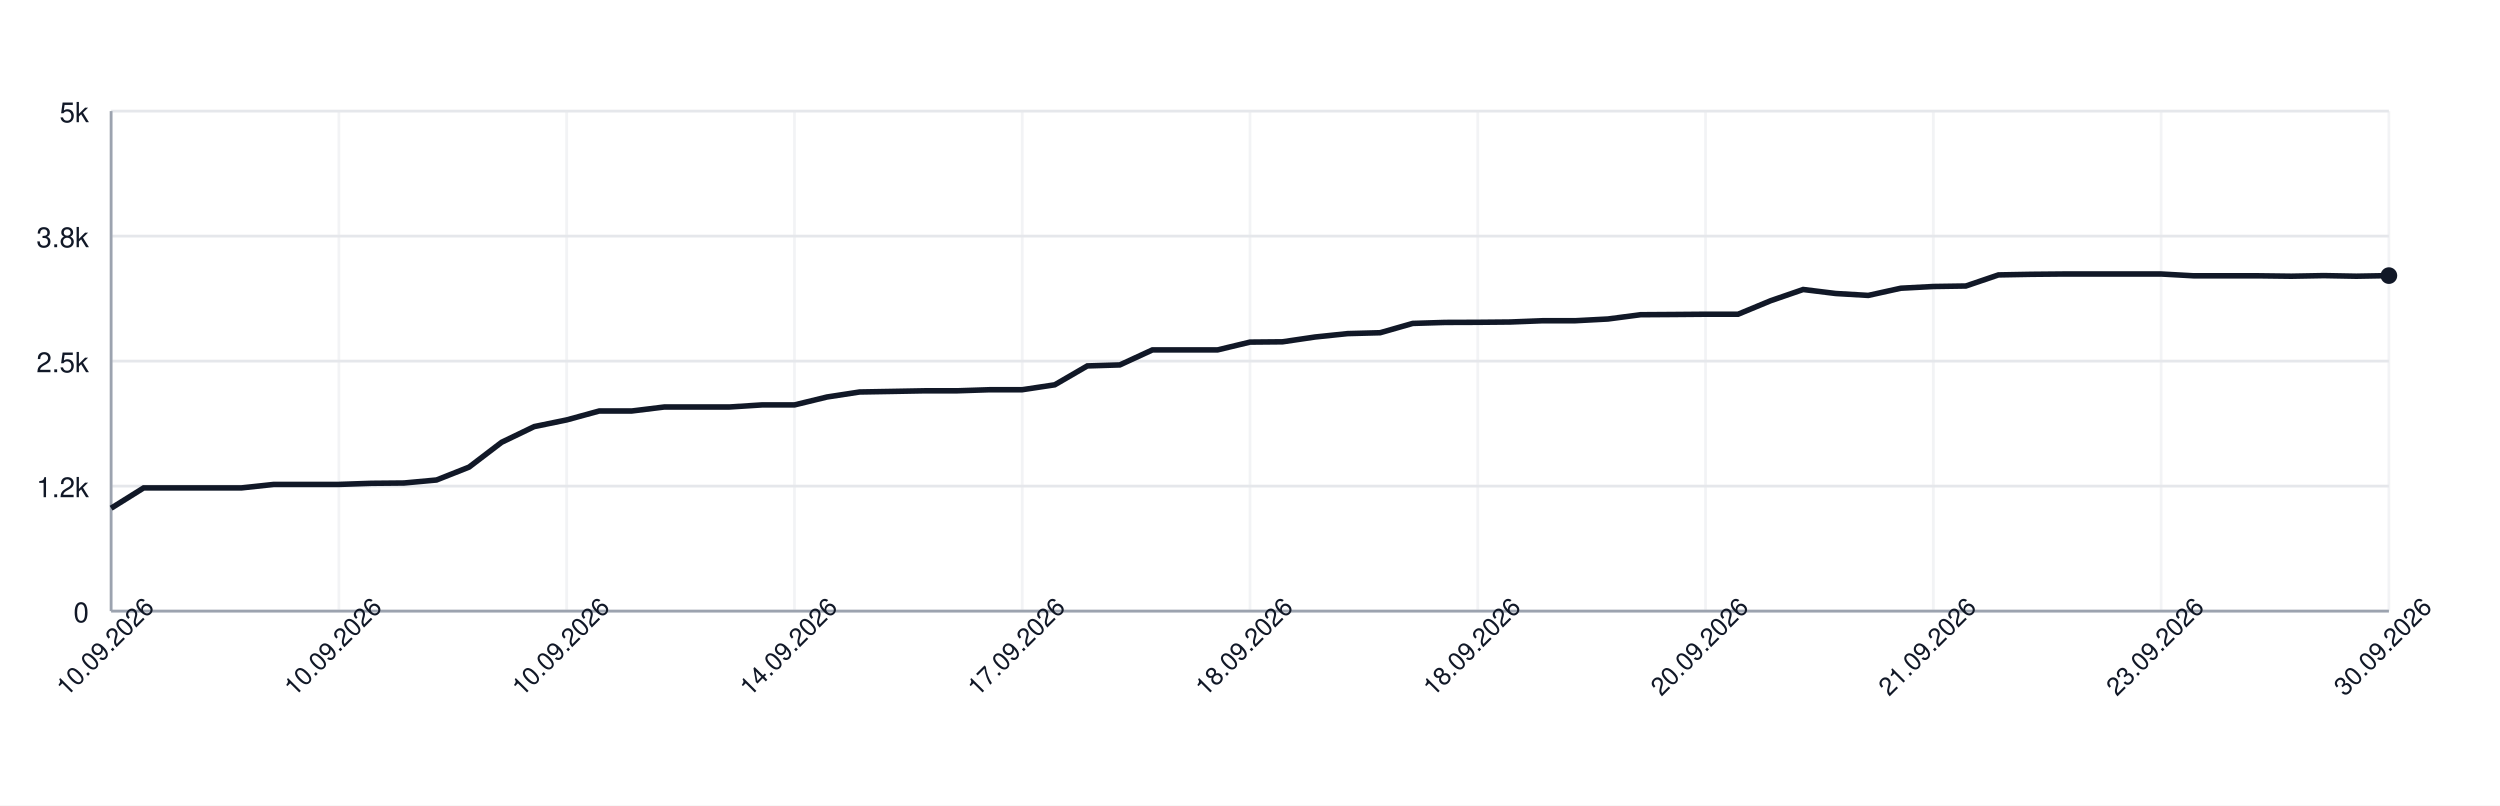
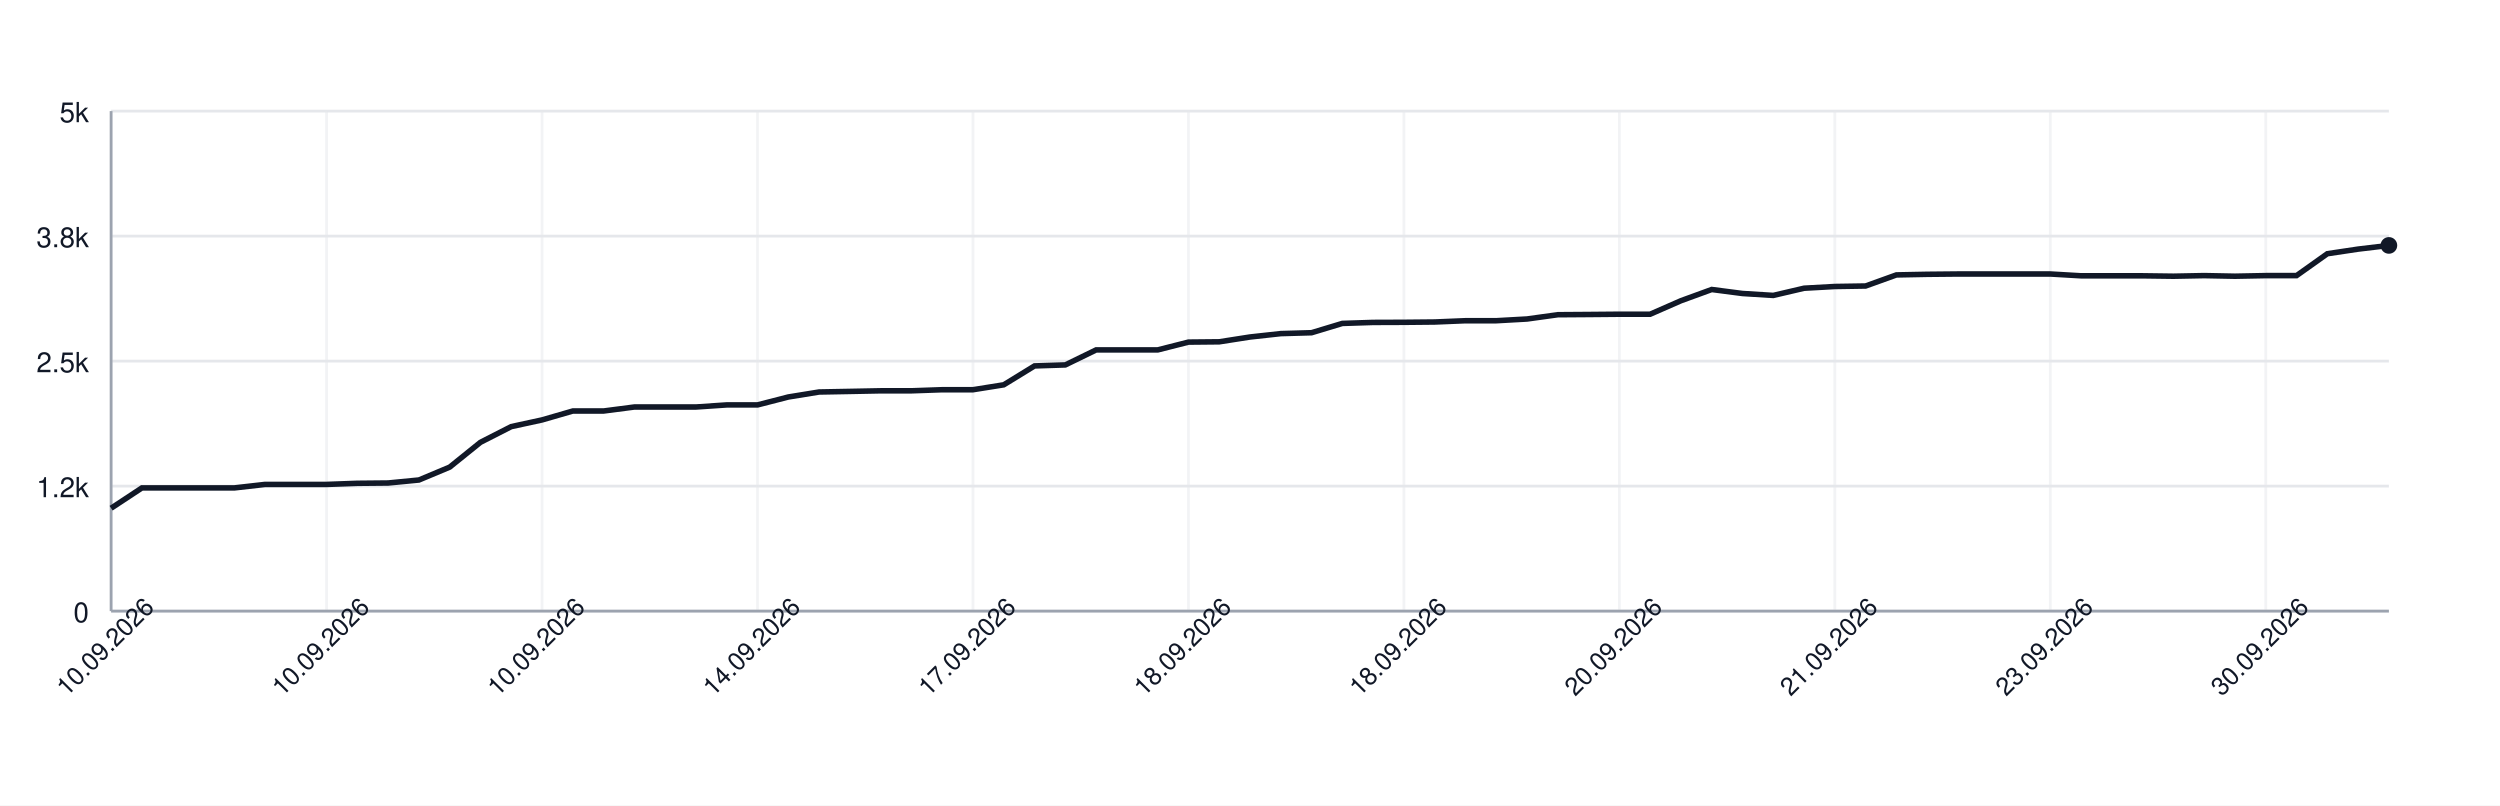
<svg xmlns="http://www.w3.org/2000/svg" width="900" height="290" style="font-family: -apple-system, BlinkMacSystemFont, 'Segoe UI', Helvetica, Arial, sans-serif;">
  <rect width="100%" height="100%" fill="white" />
  <g>
    <line x1="40" y1="220.00" x2="860" y2="220.00" stroke="#e5e7eb" />
    <text x="32" y="224.00" font-size="10" fill="#111827" text-anchor="end">0</text>
    <line x1="40" y1="175.00" x2="860" y2="175.00" stroke="#e5e7eb" />
    <text x="32" y="179.00" font-size="10" fill="#111827" text-anchor="end">1.2k</text>
    <line x1="40" y1="130.00" x2="860" y2="130.00" stroke="#e5e7eb" />
    <text x="32" y="134.00" font-size="10" fill="#111827" text-anchor="end">2.5k</text>
    <line x1="40" y1="85.00" x2="860" y2="85.00" stroke="#e5e7eb" />
    <text x="32" y="89.00" font-size="10" fill="#111827" text-anchor="end">3.8k</text>
    <line x1="40" y1="40.00" x2="860" y2="40.00" stroke="#e5e7eb" />
    <text x="32" y="44.00" font-size="10" fill="#111827" text-anchor="end">5k</text>
    <line x1="40.00" y1="40" x2="40.00" y2="220" stroke="#e5e7eb" opacity="0.5" />
-     <line x1="122.00" y1="40" x2="122.00" y2="220" stroke="#e5e7eb" opacity="0.5" />
-     <line x1="204.00" y1="40" x2="204.00" y2="220" stroke="#e5e7eb" opacity="0.5" />
-     <line x1="286.00" y1="40" x2="286.00" y2="220" stroke="#e5e7eb" opacity="0.5" />
-     <line x1="368.00" y1="40" x2="368.00" y2="220" stroke="#e5e7eb" opacity="0.5" />
-     <line x1="450.00" y1="40" x2="450.00" y2="220" stroke="#e5e7eb" opacity="0.5" />
-     <line x1="532.00" y1="40" x2="532.00" y2="220" stroke="#e5e7eb" opacity="0.5" />
-     <line x1="614.00" y1="40" x2="614.00" y2="220" stroke="#e5e7eb" opacity="0.5" />
-     <line x1="696.00" y1="40" x2="696.00" y2="220" stroke="#e5e7eb" opacity="0.5" />
-     <line x1="778.00" y1="40" x2="778.00" y2="220" stroke="#e5e7eb" opacity="0.5" />
-     <line x1="860.00" y1="40" x2="860.00" y2="220" stroke="#e5e7eb" opacity="0.5" />
+     <line x1="117.57" y1="40" x2="117.57" y2="220" stroke="#e5e7eb" opacity="0.5" />
+     <line x1="195.14" y1="40" x2="195.14" y2="220" stroke="#e5e7eb" opacity="0.5" />
+     <line x1="272.70" y1="40" x2="272.70" y2="220" stroke="#e5e7eb" opacity="0.5" />
+     <line x1="350.27" y1="40" x2="350.27" y2="220" stroke="#e5e7eb" opacity="0.5" />
+     <line x1="427.84" y1="40" x2="427.84" y2="220" stroke="#e5e7eb" opacity="0.5" />
+     <line x1="505.41" y1="40" x2="505.41" y2="220" stroke="#e5e7eb" opacity="0.5" />
+     <line x1="582.97" y1="40" x2="582.97" y2="220" stroke="#e5e7eb" opacity="0.5" />
+     <line x1="660.54" y1="40" x2="660.54" y2="220" stroke="#e5e7eb" opacity="0.5" />
+     <line x1="738.11" y1="40" x2="738.11" y2="220" stroke="#e5e7eb" opacity="0.5" />
+     <line x1="815.68" y1="40" x2="815.68" y2="220" stroke="#e5e7eb" opacity="0.5" />
    <line x1="40" y1="220" x2="860" y2="220" stroke="#9ca3af" />
    <line x1="40" y1="40" x2="40" y2="220" stroke="#9ca3af" />
-     <path d="M 40.00 182.96 L 51.71 175.65 L 63.43 175.65 L 75.14 175.65 L 86.86 175.65 L 98.57 174.39 L 110.29 174.39 L 122.00 174.39 L 133.71 173.99 L 145.43 173.88 L 157.14 172.80 L 168.86 168.16 L 180.57 159.23 L 192.29 153.58 L 204.00 151.17 L 215.71 147.96 L 227.43 147.96 L 239.14 146.52 L 250.86 146.52 L 262.57 146.52 L 274.29 145.77 L 286.00 145.77 L 297.71 142.92 L 309.43 141.12 L 321.14 140.91 L 332.86 140.69 L 344.57 140.69 L 356.29 140.30 L 368.00 140.30 L 379.71 138.53 L 391.43 131.73 L 403.14 131.37 L 414.86 125.97 L 426.57 125.97 L 438.29 125.97 L 450.00 123.16 L 461.71 123.05 L 473.43 121.32 L 485.14 120.10 L 496.86 119.78 L 508.57 116.43 L 520.29 116.07 L 532.00 116.03 L 543.71 115.92 L 555.43 115.46 L 567.14 115.46 L 578.86 114.84 L 590.57 113.30 L 602.29 113.22 L 614.00 113.12 L 625.71 113.12 L 637.43 108.26 L 649.14 104.22 L 660.86 105.66 L 672.57 106.35 L 684.29 103.76 L 696.00 103.14 L 707.71 102.96 L 719.43 98.97 L 731.14 98.75 L 742.86 98.64 L 754.57 98.64 L 766.29 98.64 L 778.00 98.64 L 789.71 99.29 L 801.43 99.29 L 813.14 99.29 L 824.86 99.44 L 836.57 99.22 L 848.29 99.44 L 860.00 99.22" fill="none" stroke="#111827" stroke-width="2" />
-     <circle cx="860.00" cy="99.22" r="3" fill="#111827" />
+     <path d="M 40.00 182.96 L 51.08 175.65 L 62.16 175.65 L 73.24 175.65 L 84.32 175.65 L 95.41 174.39 L 106.49 174.39 L 117.57 174.39 L 128.65 173.99 L 139.73 173.88 L 150.81 172.80 L 161.89 168.16 L 172.97 159.23 L 184.05 153.58 L 195.14 151.17 L 206.22 147.96 L 217.30 147.96 L 228.38 146.52 L 239.46 146.52 L 250.54 146.52 L 261.62 145.77 L 272.70 145.77 L 283.78 142.92 L 294.86 141.12 L 305.95 140.91 L 317.03 140.69 L 328.11 140.69 L 339.19 140.30 L 350.27 140.30 L 361.35 138.53 L 372.43 131.73 L 383.51 131.37 L 394.59 125.97 L 405.68 125.97 L 416.76 125.97 L 427.84 123.16 L 438.92 123.05 L 450.00 121.32 L 461.08 120.10 L 472.16 119.78 L 483.24 116.43 L 494.32 116.07 L 505.41 116.03 L 516.49 115.92 L 527.57 115.46 L 538.65 115.46 L 549.73 114.84 L 560.81 113.30 L 571.89 113.22 L 582.97 113.12 L 594.05 113.12 L 605.14 108.26 L 616.22 104.22 L 627.30 105.66 L 638.38 106.35 L 649.46 103.76 L 660.54 103.14 L 671.62 102.96 L 682.70 98.97 L 693.78 98.75 L 704.86 98.64 L 715.95 98.64 L 727.03 98.64 L 738.11 98.64 L 749.19 99.29 L 760.27 99.29 L 771.35 99.29 L 782.43 99.44 L 793.51 99.22 L 804.59 99.44 L 815.68 99.22 L 826.76 99.22 L 837.84 91.34 L 848.92 89.68 L 860.00 88.35" fill="none" stroke="#111827" stroke-width="2" />
+     <circle cx="860.00" cy="88.35" r="3" fill="#111827" />
    <text x="40.00" y="235.00" font-size="9" fill="#111827" text-anchor="middle" transform="rotate(-45 40.00 235.00)">10.09.2026</text>
-     <text x="122.00" y="235.00" font-size="9" fill="#111827" text-anchor="middle" transform="rotate(-45 122.00 235.00)">10.09.2026</text>
-     <text x="204.00" y="235.00" font-size="9" fill="#111827" text-anchor="middle" transform="rotate(-45 204.00 235.00)">10.09.2026</text>
-     <text x="286.00" y="235.00" font-size="9" fill="#111827" text-anchor="middle" transform="rotate(-45 286.00 235.00)">14.09.2026</text>
-     <text x="368.00" y="235.00" font-size="9" fill="#111827" text-anchor="middle" transform="rotate(-45 368.00 235.00)">17.09.2026</text>
-     <text x="450.00" y="235.00" font-size="9" fill="#111827" text-anchor="middle" transform="rotate(-45 450.00 235.00)">18.09.2026</text>
-     <text x="532.00" y="235.00" font-size="9" fill="#111827" text-anchor="middle" transform="rotate(-45 532.00 235.00)">18.09.2026</text>
-     <text x="614.00" y="235.00" font-size="9" fill="#111827" text-anchor="middle" transform="rotate(-45 614.00 235.00)">20.09.2026</text>
-     <text x="696.00" y="235.00" font-size="9" fill="#111827" text-anchor="middle" transform="rotate(-45 696.00 235.00)">21.09.2026</text>
-     <text x="778.00" y="235.00" font-size="9" fill="#111827" text-anchor="middle" transform="rotate(-45 778.00 235.00)">23.09.2026</text>
-     <text x="860.00" y="235.00" font-size="9" fill="#111827" text-anchor="middle" transform="rotate(-45 860.00 235.00)">30.09.2026</text>
+     <text x="117.57" y="235.00" font-size="9" fill="#111827" text-anchor="middle" transform="rotate(-45 117.57 235.00)">10.09.2026</text>
+     <text x="195.14" y="235.00" font-size="9" fill="#111827" text-anchor="middle" transform="rotate(-45 195.14 235.00)">10.09.2026</text>
+     <text x="272.70" y="235.00" font-size="9" fill="#111827" text-anchor="middle" transform="rotate(-45 272.70 235.00)">14.09.2026</text>
+     <text x="350.27" y="235.00" font-size="9" fill="#111827" text-anchor="middle" transform="rotate(-45 350.27 235.00)">17.09.2026</text>
+     <text x="427.84" y="235.00" font-size="9" fill="#111827" text-anchor="middle" transform="rotate(-45 427.84 235.00)">18.09.2026</text>
+     <text x="505.41" y="235.00" font-size="9" fill="#111827" text-anchor="middle" transform="rotate(-45 505.41 235.00)">18.09.2026</text>
+     <text x="582.97" y="235.00" font-size="9" fill="#111827" text-anchor="middle" transform="rotate(-45 582.97 235.00)">20.09.2026</text>
+     <text x="660.54" y="235.00" font-size="9" fill="#111827" text-anchor="middle" transform="rotate(-45 660.54 235.00)">21.09.2026</text>
+     <text x="738.11" y="235.00" font-size="9" fill="#111827" text-anchor="middle" transform="rotate(-45 738.11 235.00)">23.09.2026</text>
+     <text x="815.68" y="235.00" font-size="9" fill="#111827" text-anchor="middle" transform="rotate(-45 815.68 235.00)">30.09.2026</text>
  </g>
</svg>
